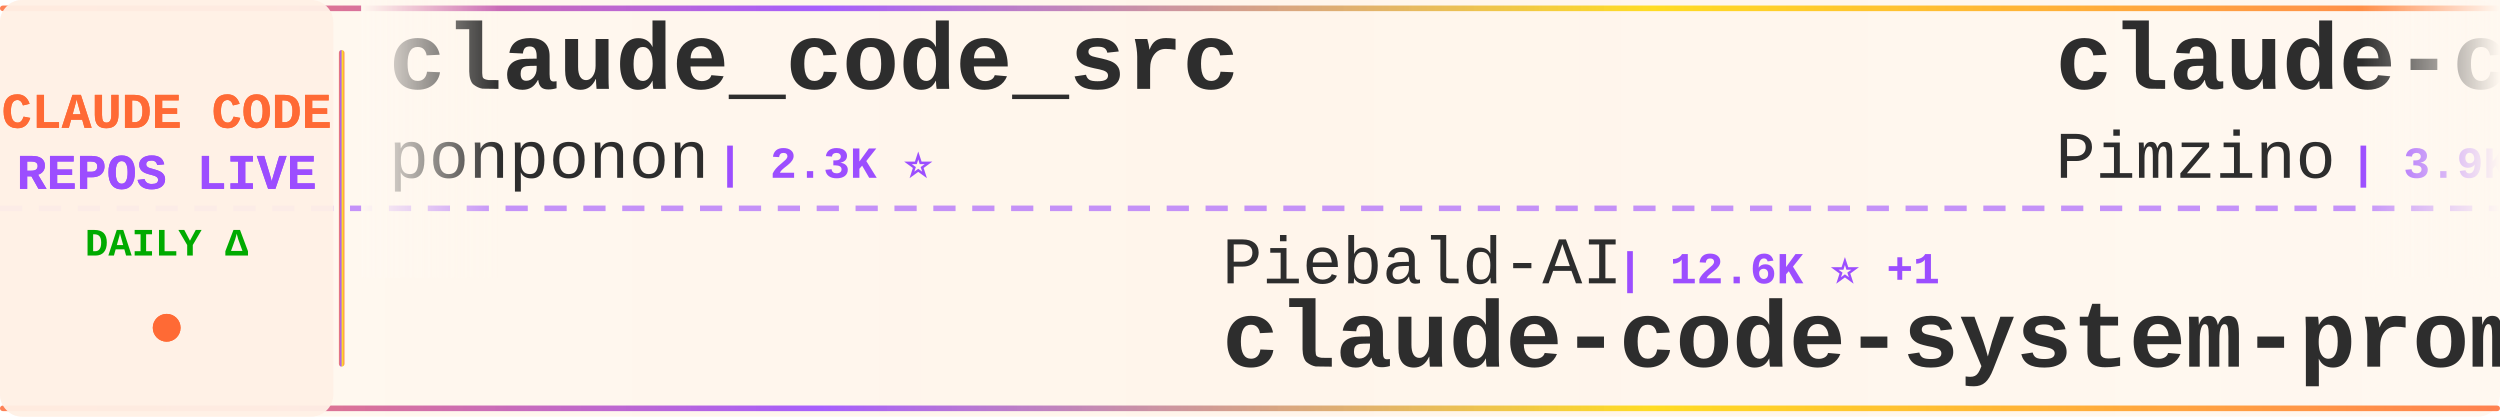
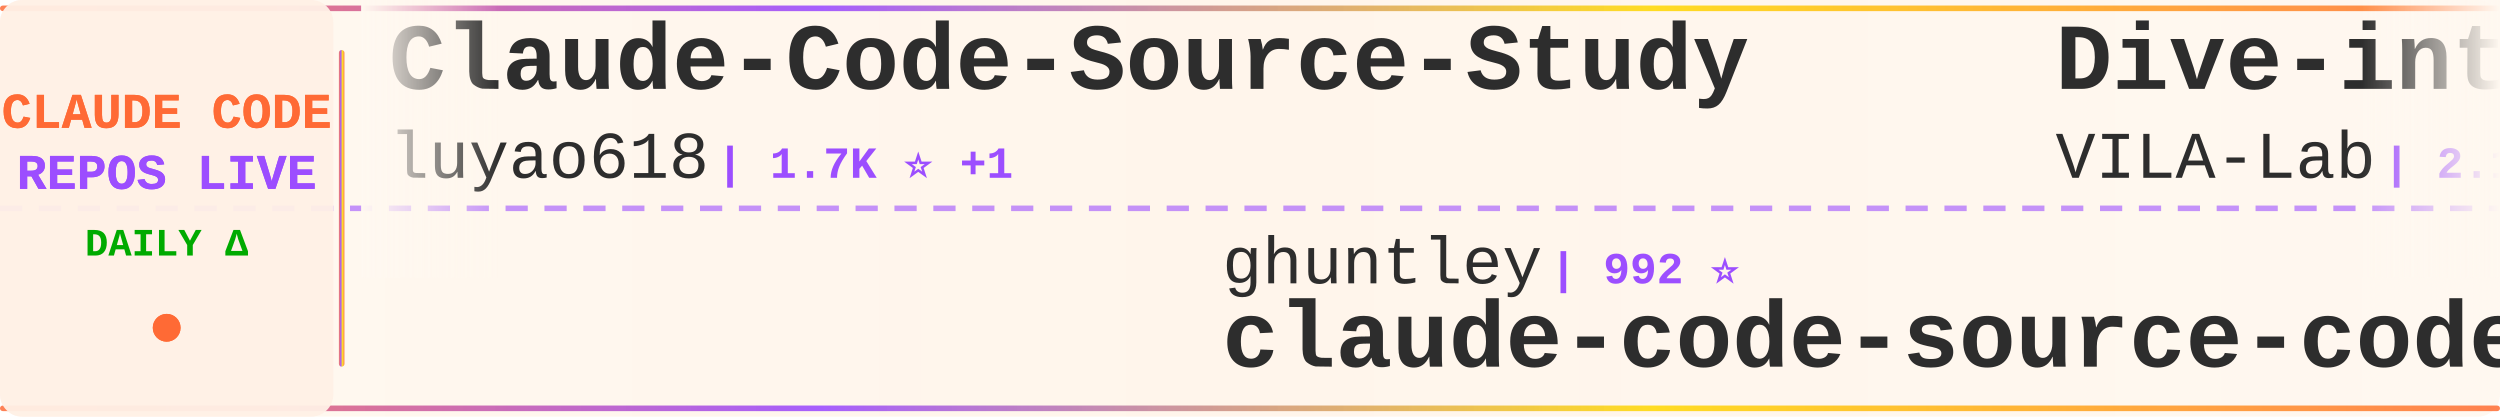
<svg xmlns="http://www.w3.org/2000/svg" width="900" height="150">
  <defs>
    <linearGradient id="tickerBg" x1="0%" y1="0%" x2="100%" y2="0%">
      <stop offset="0%" style="stop-color:#fff8f0;stop-opacity:0.98" />
      <stop offset="50%" style="stop-color:#fff5eb;stop-opacity:1" />
      <stop offset="100%" style="stop-color:#fff8f0;stop-opacity:0.98" />
    </linearGradient>
    <linearGradient id="borderGrad" x1="0%" y1="0%" x2="100%" y2="0%">
      <stop offset="0%" style="stop-color:#FF6B35;stop-opacity:0.85">
        <animate attributeName="stop-opacity" values="0.85;1;0.85" dur="2s" repeatCount="indefinite" />
      </stop>
      <stop offset="33%" style="stop-color:#9C4EFF;stop-opacity:0.9">
        <animate attributeName="stop-opacity" values="0.9;1;0.9" dur="2.2s" repeatCount="indefinite" />
      </stop>
      <stop offset="66%" style="stop-color:#FFD700;stop-opacity:0.85">
        <animate attributeName="stop-opacity" values="0.85;1;0.85" dur="1.8s" repeatCount="indefinite" />
      </stop>
      <stop offset="100%" style="stop-color:#FF6B35;stop-opacity:0.85">
        <animate attributeName="stop-opacity" values="0.85;1;0.85" dur="2s" repeatCount="indefinite" />
      </stop>
    </linearGradient>
    <filter id="textGlow">
      <feGaussianBlur stdDeviation="0.15" result="coloredBlur" />
      <feMerge>
        <feMergeNode in="coloredBlur" />
        <feMergeNode in="SourceGraphic" />
      </feMerge>
    </filter>
    <filter id="metricGlow">
      <feGaussianBlur stdDeviation="0.2" result="coloredBlur" />
      <feMerge>
        <feMergeNode in="coloredBlur" />
        <feMergeNode in="SourceGraphic" />
      </feMerge>
    </filter>
    <linearGradient id="leftFade" x1="0%" y1="0%" x2="100%" y2="0%">
      <stop offset="0%" style="stop-color:#fff8f0;stop-opacity:1" />
      <stop offset="100%" style="stop-color:#fff8f0;stop-opacity:0" />
    </linearGradient>
    <linearGradient id="rightFade" x1="0%" y1="0%" x2="100%" y2="0%">
      <stop offset="0%" style="stop-color:#fff8f0;stop-opacity:0" />
      <stop offset="100%" style="stop-color:#fff8f0;stop-opacity:1" />
    </linearGradient>
  </defs>
  <rect width="900" height="150" fill="url(#tickerBg)" rx="8" />
  <rect x="0" y="2" width="900" height="2" fill="url(#borderGrad)" rx="1" />
  <rect x="0" y="146" width="900" height="2" fill="url(#borderGrad)" rx="1" />
  <line x1="0" y1="75" x2="900" y2="75" stroke="#9C4EFF" stroke-width="2" stroke-dasharray="8 6" opacity="0.6" />
  <rect x="0" y="0" width="120" height="150" fill="#fff0e6" opacity="0.95" rx="8" />
  <text x="60" y="46" font-family="'Courier New', monospace" font-size="18" font-weight="bold" fill="#FF6B35" text-anchor="middle" filter="url(#textGlow)">
    CLAUDE CODE
  </text>
  <text x="60" y="68" font-family="'Courier New', monospace" font-size="18" font-weight="bold" fill="#9C4EFF" text-anchor="middle" filter="url(#textGlow)">
    REPOS LIVE
  </text>
  <text x="60" y="92" font-family="'Courier New', monospace" font-size="14" font-weight="bold" fill="#00aa00" text-anchor="middle">
    DAILY Δ
  </text>
  <circle cx="60" cy="118" r="5" fill="#FF6B35" filter="url(#metricGlow)">
    <animate attributeName="r" values="4;6;4" dur="1.5s" repeatCount="indefinite" />
    <animate attributeName="opacity" values="0.6;1;0.6" dur="1.5s" repeatCount="indefinite" />
  </circle>
  <rect x="122" y="18" width="2" height="114" fill="url(#borderGrad)" rx="1" />
  <clipPath id="tickerClip">
    <rect x="130" y="0" width="770" height="150" />
  </clipPath>
  <g clip-path="url(#tickerClip)">
    <g id="tickerItems">
      <animateTransform attributeName="transform" attributeType="XML" type="translate" from="0 0" to="-3000 0" dur="54s" repeatCount="indefinite" />
      <g transform="translate(0, 0)">
-         <text x="140" y="32" font-family="'Courier New', monospace" font-size="34" font-weight="bold" fill="#2d2d2d">claude_code_src</text>
-         <text x="140" y="64" font-family="'Courier New', monospace" font-size="24" font-weight="normal" fill="#2d2d2d" opacity="1.0">ponponon</text>
-         <text x="258" y="64" font-family="'Courier New', monospace" font-size="16" font-weight="bold" fill="#9C4EFF"> | 2.3K ⭐</text>
+         <text x="140" y="32" font-family="'Courier New', monospace" font-size="34" font-weight="bold" fill="#2d2d2d">Claude-Code-Source-Study</text>
+         <text x="140" y="64" font-family="'Courier New', monospace" font-size="24" font-weight="normal" fill="#2d2d2d" opacity="1.0">luyao618</text>
+         <text x="258" y="64" font-family="'Courier New', monospace" font-size="16" font-weight="bold" fill="#9C4EFF"> | 1.7K ⭐ +1</text>
      </g>
      <g transform="translate(300, 0)">
-         <text x="140" y="102" font-family="'Courier New', monospace" font-size="24" font-weight="normal" fill="#2d2d2d" opacity="1.0">Piebald-AI</text>
-         <text x="282" y="102" font-family="'Courier New', monospace" font-size="16" font-weight="bold" fill="#9C4EFF"> | 12.6K ⭐ +1</text>
-         <text x="140" y="132" font-family="'Courier New', monospace" font-size="34" font-weight="bold" fill="#2d2d2d">claude-code-system-promp...</text>
+         <text x="140" y="102" font-family="'Courier New', monospace" font-size="24" font-weight="normal" fill="#2d2d2d" opacity="1.0">ghuntley</text>
+         <text x="258" y="102" font-family="'Courier New', monospace" font-size="16" font-weight="bold" fill="#9C4EFF"> | 992 ⭐</text>
+         <text x="140" y="132" font-family="'Courier New', monospace" font-size="34" font-weight="bold" fill="#2d2d2d">claude-code-source-code-...</text>
      </g>
      <g transform="translate(600, 0)">
-         <text x="140" y="32" font-family="'Courier New', monospace" font-size="34" font-weight="bold" fill="#2d2d2d">claude-code-spec-workflo...</text>
-         <text x="140" y="64" font-family="'Courier New', monospace" font-size="24" font-weight="normal" fill="#2d2d2d" opacity="1.0">Pimzino</text>
-         <text x="246" y="64" font-family="'Courier New', monospace" font-size="16" font-weight="bold" fill="#9C4EFF"> | 3.9K ⭐</text>
+         <text x="140" y="32" font-family="'Courier New', monospace" font-size="34" font-weight="bold" fill="#2d2d2d">Dive-into-Claude-Code</text>
+         <text x="140" y="64" font-family="'Courier New', monospace" font-size="24" font-weight="normal" fill="#2d2d2d" opacity="1.0">VILA-Lab</text>
+         <text x="258" y="64" font-family="'Courier New', monospace" font-size="16" font-weight="bold" fill="#9C4EFF"> | 2.1K ⭐ +1</text>
      </g>
      <g transform="translate(900, 0)">
-         <text x="140" y="102" font-family="'Courier New', monospace" font-size="24" font-weight="normal" fill="#2d2d2d" opacity="1.0">Chachamaru127</text>
-         <text x="318" y="102" font-family="'Courier New', monospace" font-size="16" font-weight="bold" fill="#9C4EFF"> | 3.1K ⭐</text>
-         <text x="140" y="132" font-family="'Courier New', monospace" font-size="34" font-weight="bold" fill="#2d2d2d">claude-code-harness</text>
+         <text x="140" y="102" font-family="'Courier New', monospace" font-size="24" font-weight="normal" fill="#2d2d2d" opacity="1.0">ykdojo</text>
+         <text x="234" y="102" font-family="'Courier New', monospace" font-size="16" font-weight="bold" fill="#9C4EFF"> | 10.1K ⭐ +2</text>
+         <text x="140" y="132" font-family="'Courier New', monospace" font-size="34" font-weight="bold" fill="#2d2d2d">claude-code-tips</text>
      </g>
      <g transform="translate(1200, 0)">
-         <text x="140" y="32" font-family="'Courier New', monospace" font-size="34" font-weight="bold" fill="#2d2d2d">andrej-karpathy-skills</text>
-         <text x="140" y="64" font-family="'Courier New', monospace" font-size="24" font-weight="normal" fill="#2d2d2d" opacity="1.0">multica-ai</text>
-         <text x="282" y="64" font-family="'Courier New', monospace" font-size="16" font-weight="bold" fill="#9C4EFF"> | 212.1K ⭐ +27</text>
+         <text x="140" y="32" font-family="'Courier New', monospace" font-size="34" font-weight="bold" fill="#2d2d2d">claude-code-source-build</text>
+         <text x="140" y="64" font-family="'Courier New', monospace" font-size="24" font-weight="normal" fill="#2d2d2d" opacity="1.0">andrew-kramer-inno</text>
+         <text x="378" y="64" font-family="'Courier New', monospace" font-size="16" font-weight="bold" fill="#9C4EFF"> | 596 ⭐</text>
      </g>
      <g transform="translate(1500, 0)">
-         <text x="140" y="102" font-family="'Courier New', monospace" font-size="24" font-weight="normal" fill="#2d2d2d" opacity="1.0">shanraisshan</text>
-         <text x="306" y="102" font-family="'Courier New', monospace" font-size="16" font-weight="bold" fill="#9C4EFF"> | 65.8K ⭐ +2</text>
-         <text x="140" y="132" font-family="'Courier New', monospace" font-size="34" font-weight="bold" fill="#2d2d2d">claude-code-best-practic...</text>
+         <text x="140" y="102" font-family="'Courier New', monospace" font-size="24" font-weight="normal" fill="#2d2d2d" opacity="1.0">WorldFlowAI</text>
+         <text x="294" y="102" font-family="'Courier New', monospace" font-size="16" font-weight="bold" fill="#9C4EFF"> | 2.8K ⭐ +8</text>
+         <text x="140" y="132" font-family="'Courier New', monospace" font-size="34" font-weight="bold" fill="#2d2d2d">everything-claude-code</text>
      </g>
      <g transform="translate(1800, 0)">
        <text x="140" y="32" font-family="'Courier New', monospace" font-size="34" font-weight="bold" fill="#2d2d2d">claude-code-source</text>
-         <text x="140" y="64" font-family="'Courier New', monospace" font-size="24" font-weight="normal" fill="#2d2d2d" opacity="1.0">hangsman</text>
-         <text x="258" y="64" font-family="'Courier New', monospace" font-size="16" font-weight="bold" fill="#9C4EFF"> | 793 ⭐</text>
+         <text x="140" y="64" font-family="'Courier New', monospace" font-size="24" font-weight="normal" fill="#2d2d2d" opacity="1.0">JrCx7scC</text>
+         <text x="258" y="64" font-family="'Courier New', monospace" font-size="16" font-weight="bold" fill="#9C4EFF"> | 376 ⭐</text>
      </g>
      <g transform="translate(2100, 0)">
-         <text x="140" y="102" font-family="'Courier New', monospace" font-size="24" font-weight="normal" fill="#2d2d2d" opacity="1.0">kodu-ai</text>
-         <text x="246" y="102" font-family="'Courier New', monospace" font-size="16" font-weight="bold" fill="#9C4EFF"> | 5.2K ⭐</text>
-         <text x="140" y="132" font-family="'Courier New', monospace" font-size="34" font-weight="bold" fill="#2d2d2d">claude-coder</text>
+         <text x="140" y="102" font-family="'Courier New', monospace" font-size="24" font-weight="normal" fill="#2d2d2d" opacity="1.0">liuup</text>
+         <text x="222" y="102" font-family="'Courier New', monospace" font-size="16" font-weight="bold" fill="#9C4EFF"> | 3.9K ⭐ +1</text>
+         <text x="140" y="132" font-family="'Courier New', monospace" font-size="34" font-weight="bold" fill="#2d2d2d">claude-code-analysis</text>
      </g>
      <g transform="translate(2400, 0)">
-         <text x="140" y="32" font-family="'Courier New', monospace" font-size="34" font-weight="bold" fill="#2d2d2d">claude-code-prompts</text>
-         <text x="140" y="64" font-family="'Courier New', monospace" font-size="24" font-weight="normal" fill="#2d2d2d" opacity="1.0">repowise-dev</text>
-         <text x="306" y="64" font-family="'Courier New', monospace" font-size="16" font-weight="bold" fill="#9C4EFF"> | 1.2K ⭐</text>
+         <text x="140" y="32" font-family="'Courier New', monospace" font-size="34" font-weight="bold" fill="#2d2d2d">claude-code-proxy</text>
+         <text x="140" y="64" font-family="'Courier New', monospace" font-size="24" font-weight="normal" fill="#2d2d2d" opacity="1.0">1rgs</text>
+         <text x="210" y="64" font-family="'Courier New', monospace" font-size="16" font-weight="bold" fill="#9C4EFF"> | 3.7K ⭐</text>
      </g>
      <g transform="translate(2700, 0)">
-         <text x="140" y="102" font-family="'Courier New', monospace" font-size="24" font-weight="normal" fill="#2d2d2d" opacity="1.0">jqueryscript</text>
-         <text x="306" y="102" font-family="'Courier New', monospace" font-size="16" font-weight="bold" fill="#9C4EFF"> | 513 ⭐</text>
-         <text x="140" y="132" font-family="'Courier New', monospace" font-size="34" font-weight="bold" fill="#2d2d2d">awesome-claude-code</text>
+         <text x="140" y="102" font-family="'Courier New', monospace" font-size="24" font-weight="normal" fill="#2d2d2d" opacity="1.0">sugyan</text>
+         <text x="234" y="102" font-family="'Courier New', monospace" font-size="16" font-weight="bold" fill="#9C4EFF"> | 1.1K ⭐</text>
+         <text x="140" y="132" font-family="'Courier New', monospace" font-size="34" font-weight="bold" fill="#2d2d2d">claude-code-webui</text>
      </g>
      <g transform="translate(3000, 0)">
-         <text x="140" y="32" font-family="'Courier New', monospace" font-size="34" font-weight="bold" fill="#2d2d2d">claude_code_src</text>
-         <text x="140" y="64" font-family="'Courier New', monospace" font-size="24" font-weight="normal" fill="#2d2d2d" opacity="1.0">ponponon</text>
-         <text x="258" y="64" font-family="'Courier New', monospace" font-size="16" font-weight="bold" fill="#9C4EFF"> | 2.3K ⭐</text>
+         <text x="140" y="32" font-family="'Courier New', monospace" font-size="34" font-weight="bold" fill="#2d2d2d">Claude-Code-Source-Study</text>
+         <text x="140" y="64" font-family="'Courier New', monospace" font-size="24" font-weight="normal" fill="#2d2d2d" opacity="1.0">luyao618</text>
+         <text x="258" y="64" font-family="'Courier New', monospace" font-size="16" font-weight="bold" fill="#9C4EFF"> | 1.7K ⭐ +1</text>
      </g>
      <g transform="translate(3300, 0)">
-         <text x="140" y="102" font-family="'Courier New', monospace" font-size="24" font-weight="normal" fill="#2d2d2d" opacity="1.0">Piebald-AI</text>
-         <text x="282" y="102" font-family="'Courier New', monospace" font-size="16" font-weight="bold" fill="#9C4EFF"> | 12.6K ⭐ +1</text>
-         <text x="140" y="132" font-family="'Courier New', monospace" font-size="34" font-weight="bold" fill="#2d2d2d">claude-code-system-promp...</text>
+         <text x="140" y="102" font-family="'Courier New', monospace" font-size="24" font-weight="normal" fill="#2d2d2d" opacity="1.0">ghuntley</text>
+         <text x="258" y="102" font-family="'Courier New', monospace" font-size="16" font-weight="bold" fill="#9C4EFF"> | 992 ⭐</text>
+         <text x="140" y="132" font-family="'Courier New', monospace" font-size="34" font-weight="bold" fill="#2d2d2d">claude-code-source-code-...</text>
      </g>
      <g transform="translate(3600, 0)">
-         <text x="140" y="32" font-family="'Courier New', monospace" font-size="34" font-weight="bold" fill="#2d2d2d">claude-code-spec-workflo...</text>
-         <text x="140" y="64" font-family="'Courier New', monospace" font-size="24" font-weight="normal" fill="#2d2d2d" opacity="1.0">Pimzino</text>
-         <text x="246" y="64" font-family="'Courier New', monospace" font-size="16" font-weight="bold" fill="#9C4EFF"> | 3.9K ⭐</text>
+         <text x="140" y="32" font-family="'Courier New', monospace" font-size="34" font-weight="bold" fill="#2d2d2d">Dive-into-Claude-Code</text>
+         <text x="140" y="64" font-family="'Courier New', monospace" font-size="24" font-weight="normal" fill="#2d2d2d" opacity="1.0">VILA-Lab</text>
+         <text x="258" y="64" font-family="'Courier New', monospace" font-size="16" font-weight="bold" fill="#9C4EFF"> | 2.1K ⭐ +1</text>
      </g>
      <g transform="translate(3900, 0)">
-         <text x="140" y="102" font-family="'Courier New', monospace" font-size="24" font-weight="normal" fill="#2d2d2d" opacity="1.0">Chachamaru127</text>
-         <text x="318" y="102" font-family="'Courier New', monospace" font-size="16" font-weight="bold" fill="#9C4EFF"> | 3.1K ⭐</text>
-         <text x="140" y="132" font-family="'Courier New', monospace" font-size="34" font-weight="bold" fill="#2d2d2d">claude-code-harness</text>
+         <text x="140" y="102" font-family="'Courier New', monospace" font-size="24" font-weight="normal" fill="#2d2d2d" opacity="1.0">ykdojo</text>
+         <text x="234" y="102" font-family="'Courier New', monospace" font-size="16" font-weight="bold" fill="#9C4EFF"> | 10.1K ⭐ +2</text>
+         <text x="140" y="132" font-family="'Courier New', monospace" font-size="34" font-weight="bold" fill="#2d2d2d">claude-code-tips</text>
      </g>
    </g>
  </g>
  <rect x="130" y="0" width="50" height="100" fill="url(#leftFade)" />
  <rect x="850" y="0" width="50" height="100" fill="url(#rightFade)" />
</svg>
